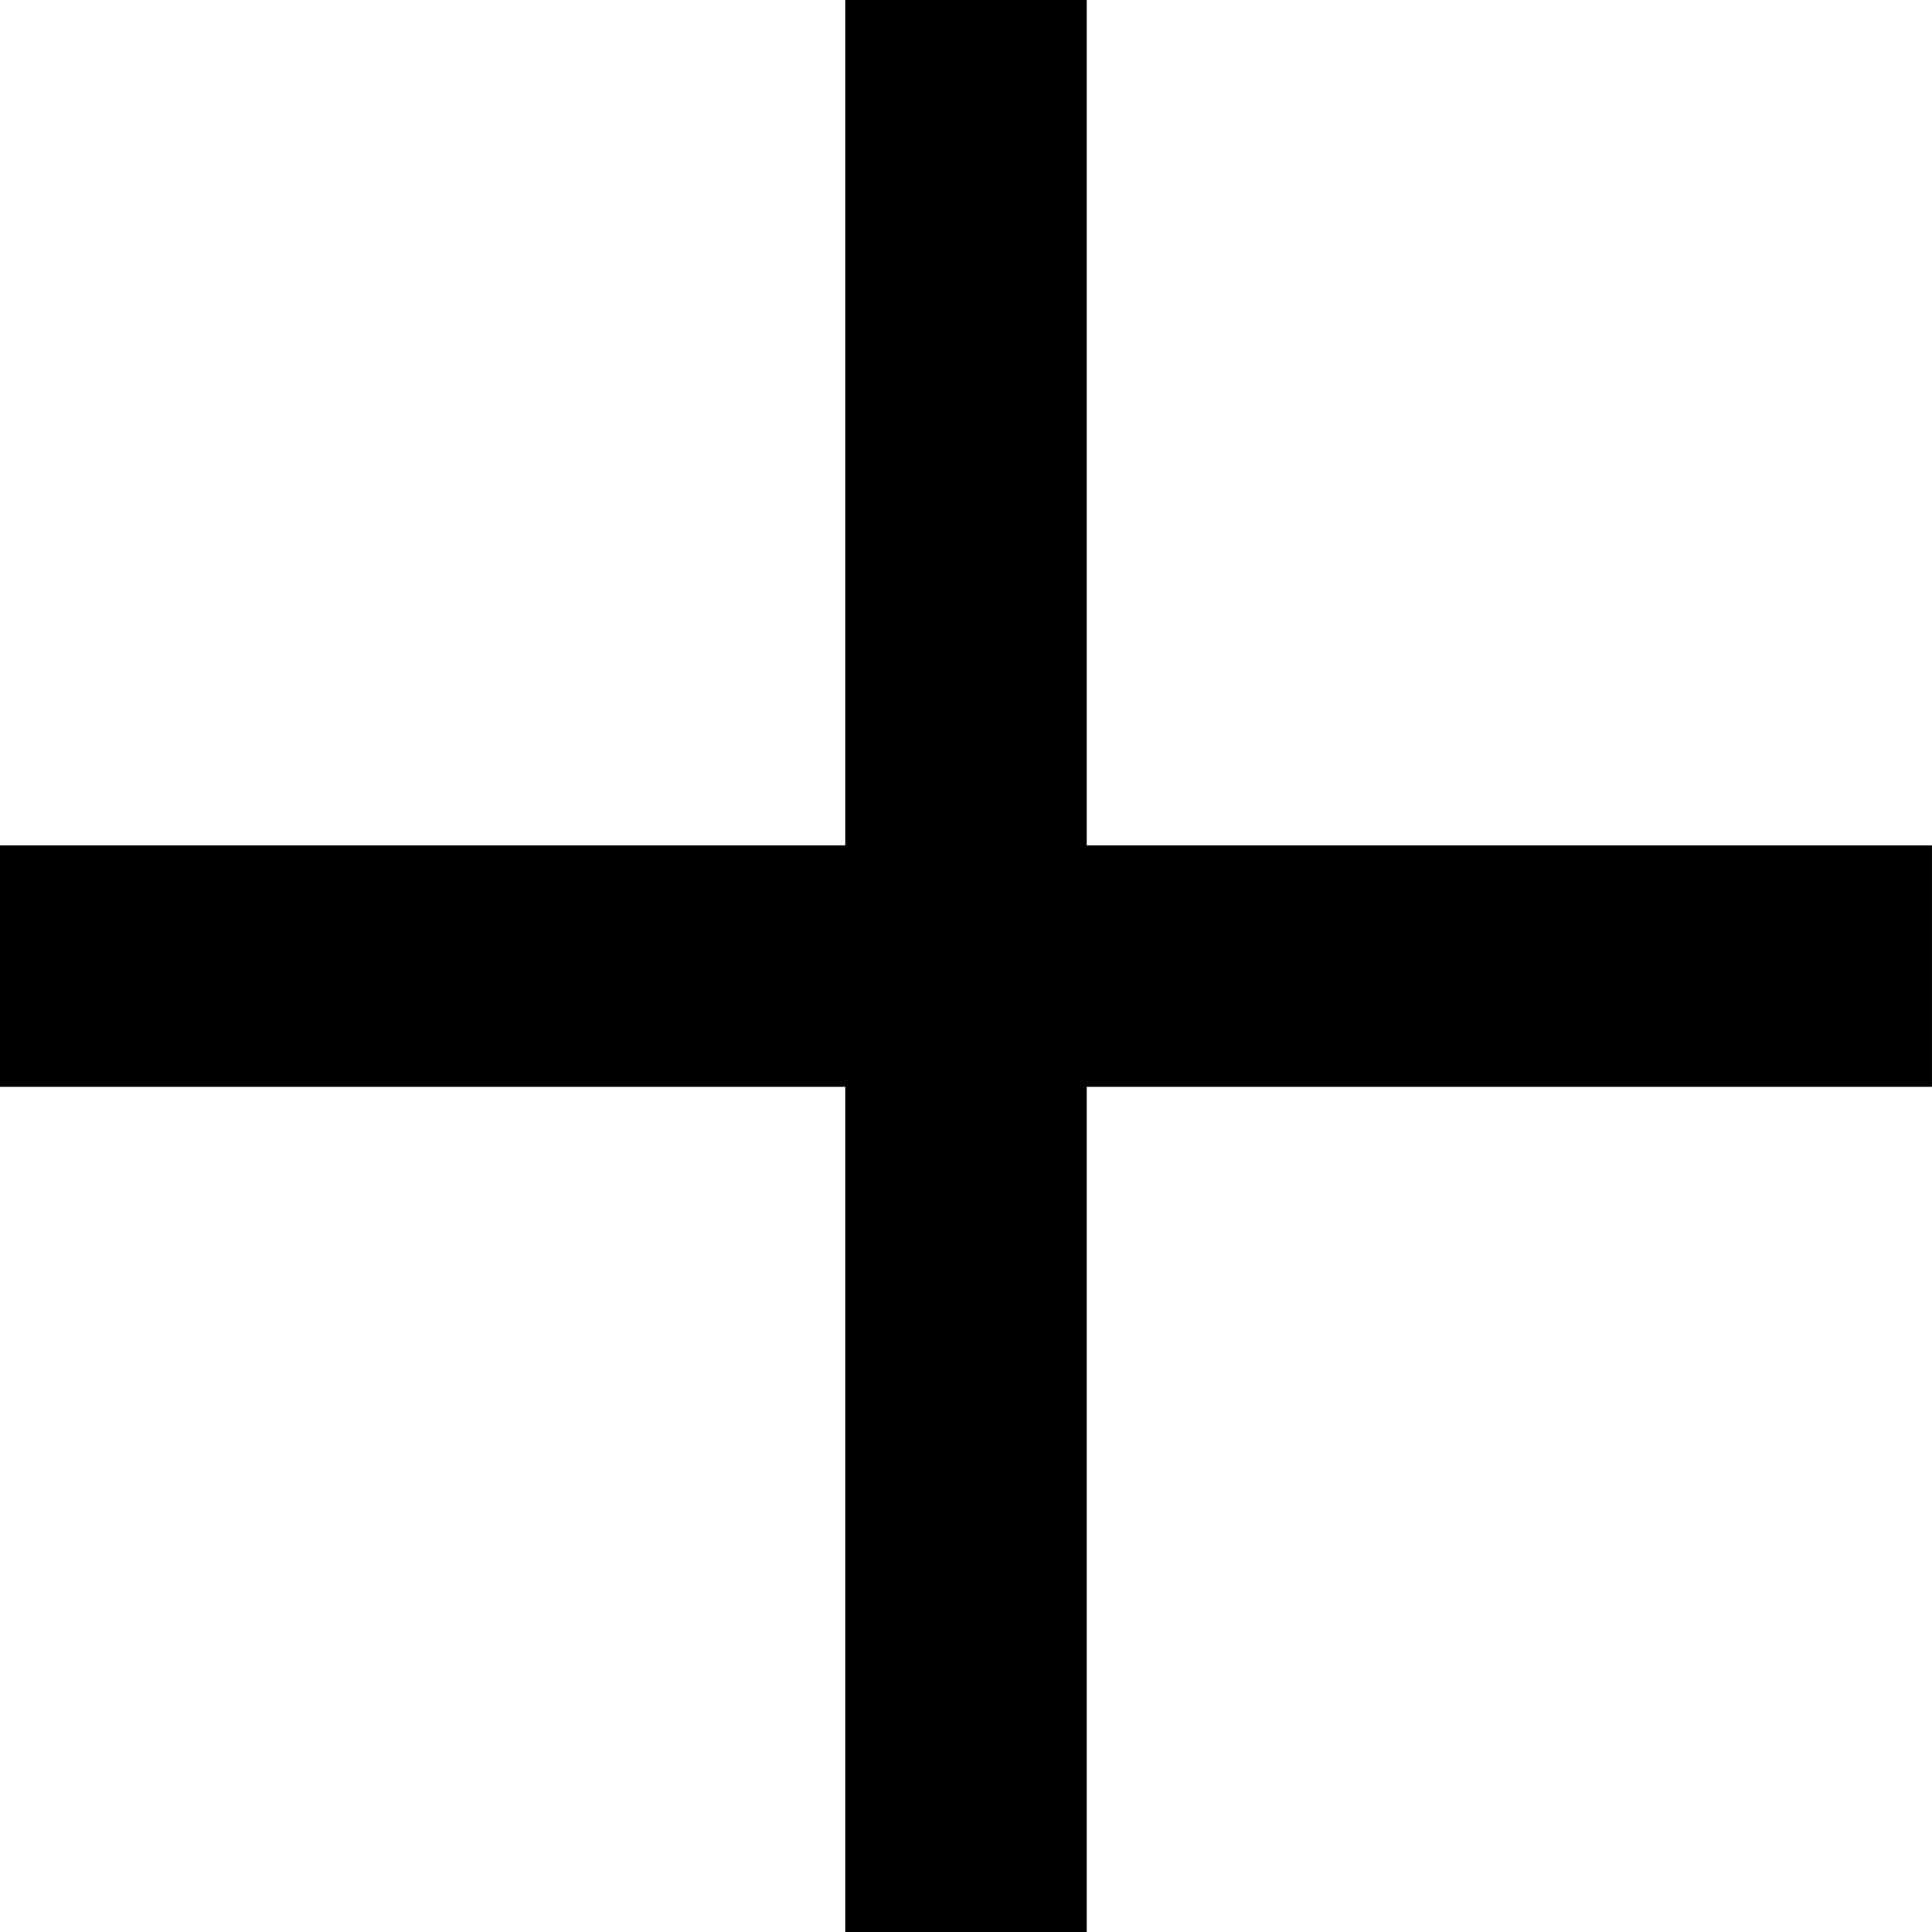
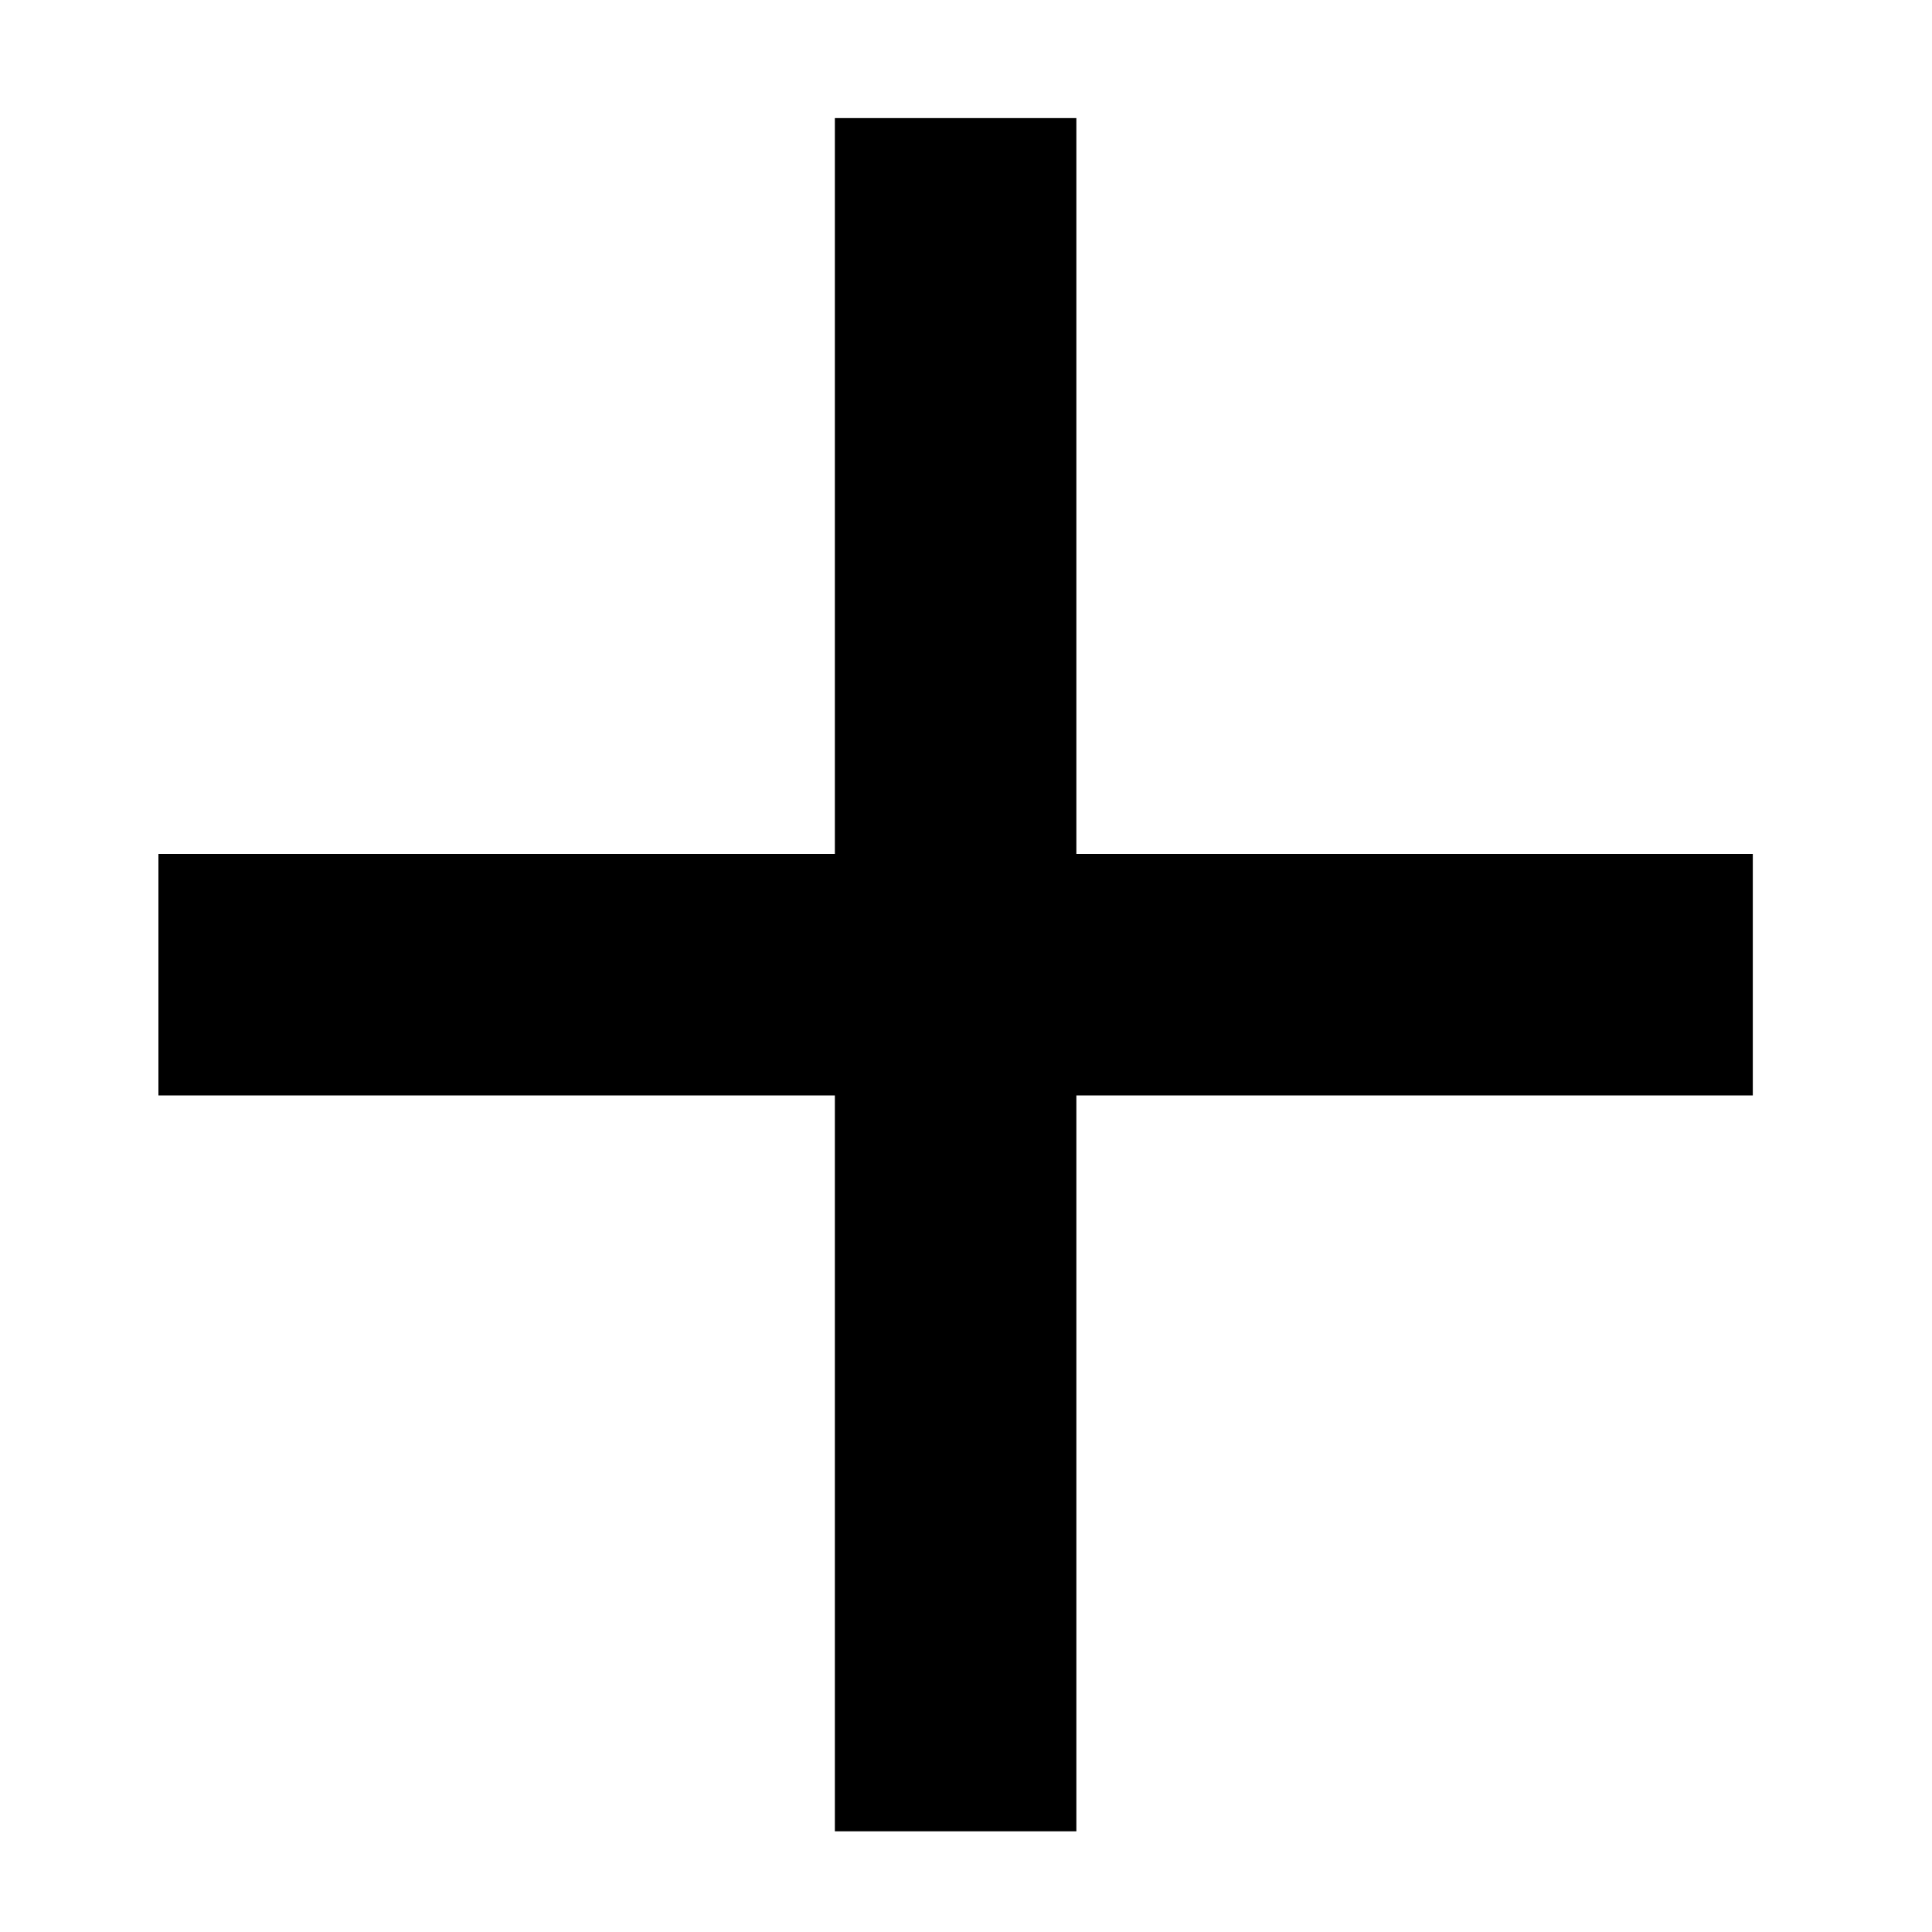
- <svg xmlns="http://www.w3.org/2000/svg" width="12" height="12" viewBox="0 0 12 12">
-   <g data-name="Group 2551" transform="translate(-313.5 -98.5)">
-     <path data-name="Path 1713" d="M12945.777-20534.187h12" transform="translate(-12632.277 20638.688)" fill="none" stroke="currentColor" stroke-width="1.5" />
-     <path data-name="Path 1714" d="M0,0H12" transform="translate(319.5 98.5) rotate(90)" fill="none" stroke="currentColor" stroke-width="1.5" />
-   </g>
+ <svg xmlns="http://www.w3.org/2000/svg" width="8" height="8" viewBox="0 0 8 8" fill="none">
+   <path d="M0.656 4.036L7.258 4.036M3.957 0.489L3.957 7.583" stroke="currentColor" />
</svg>
